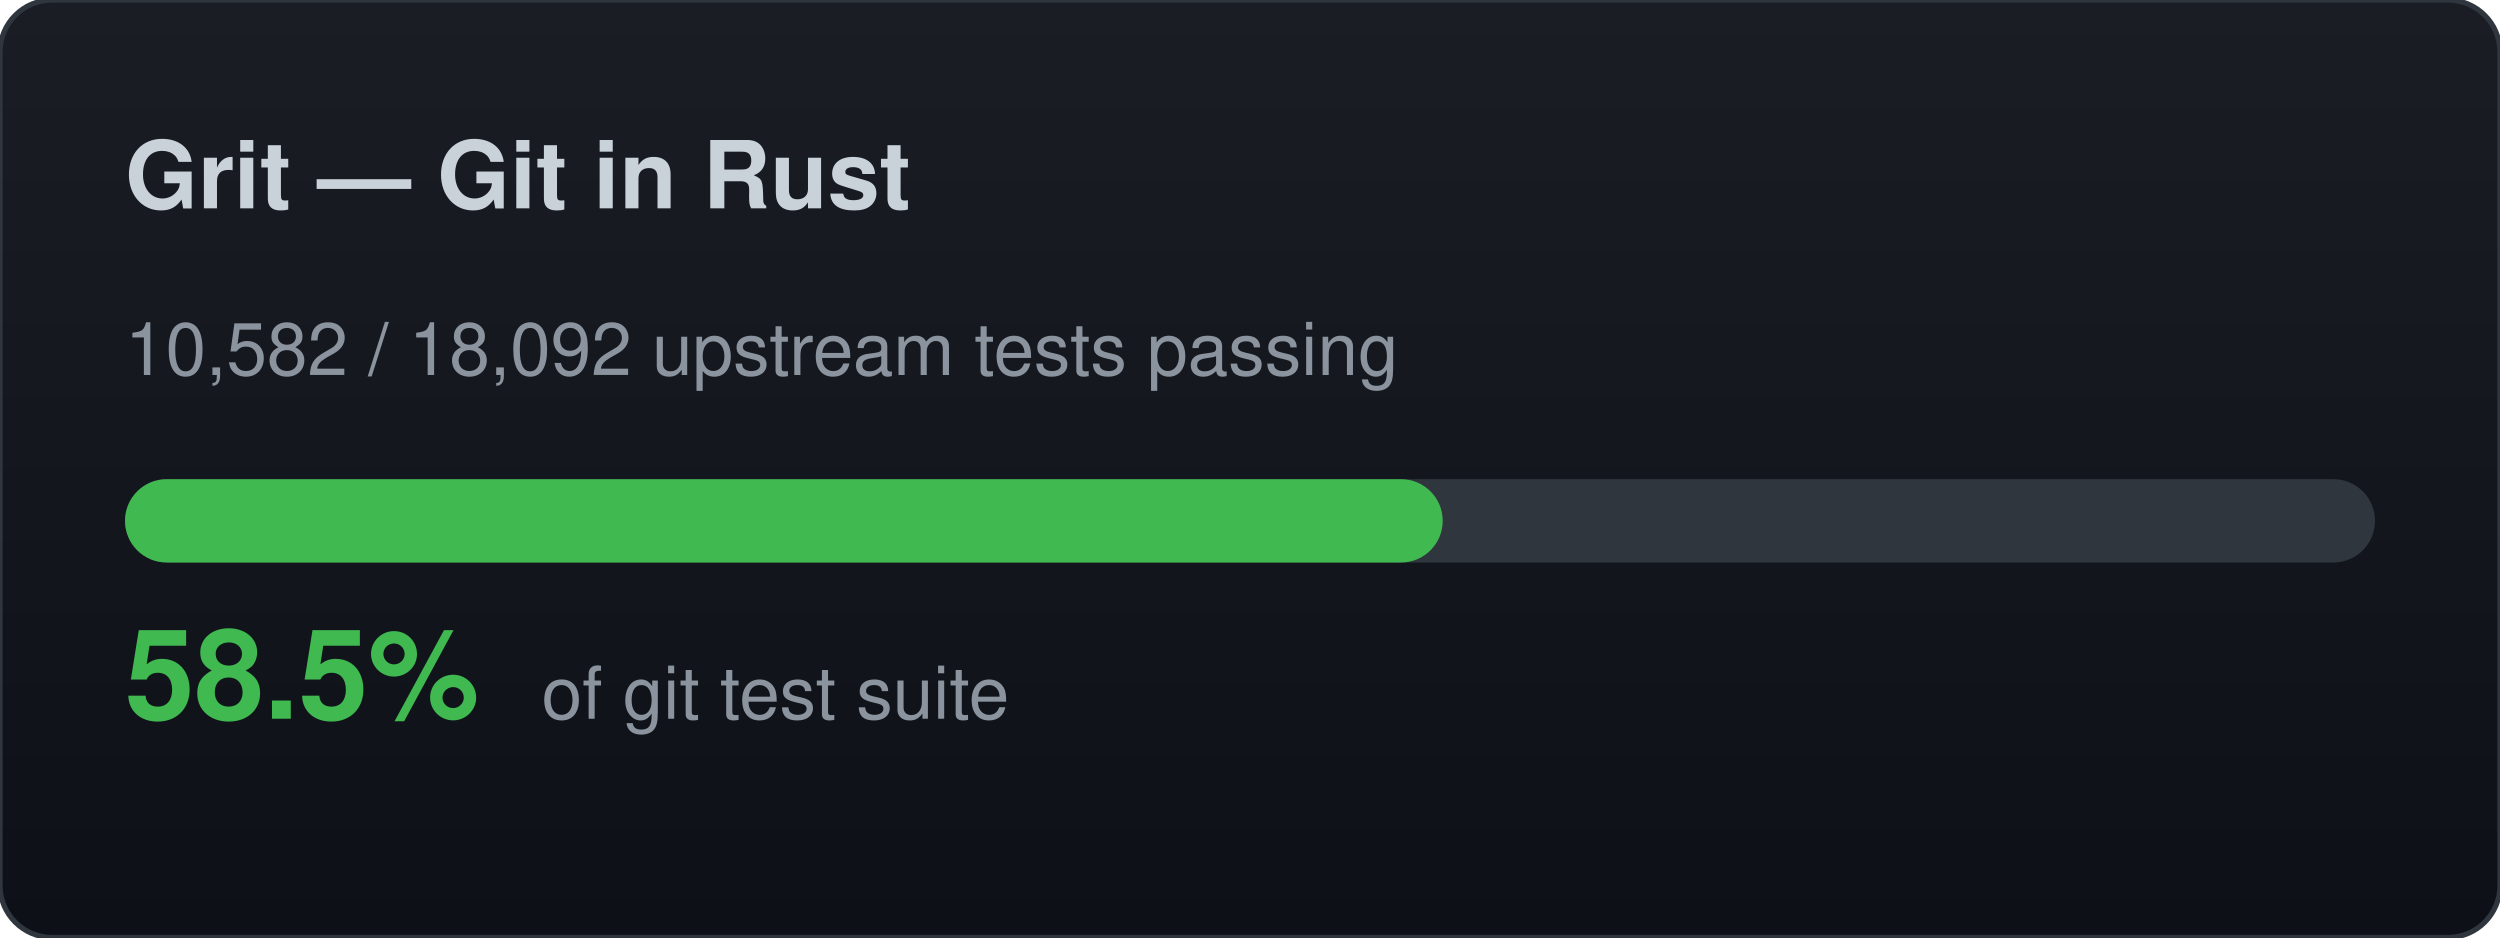
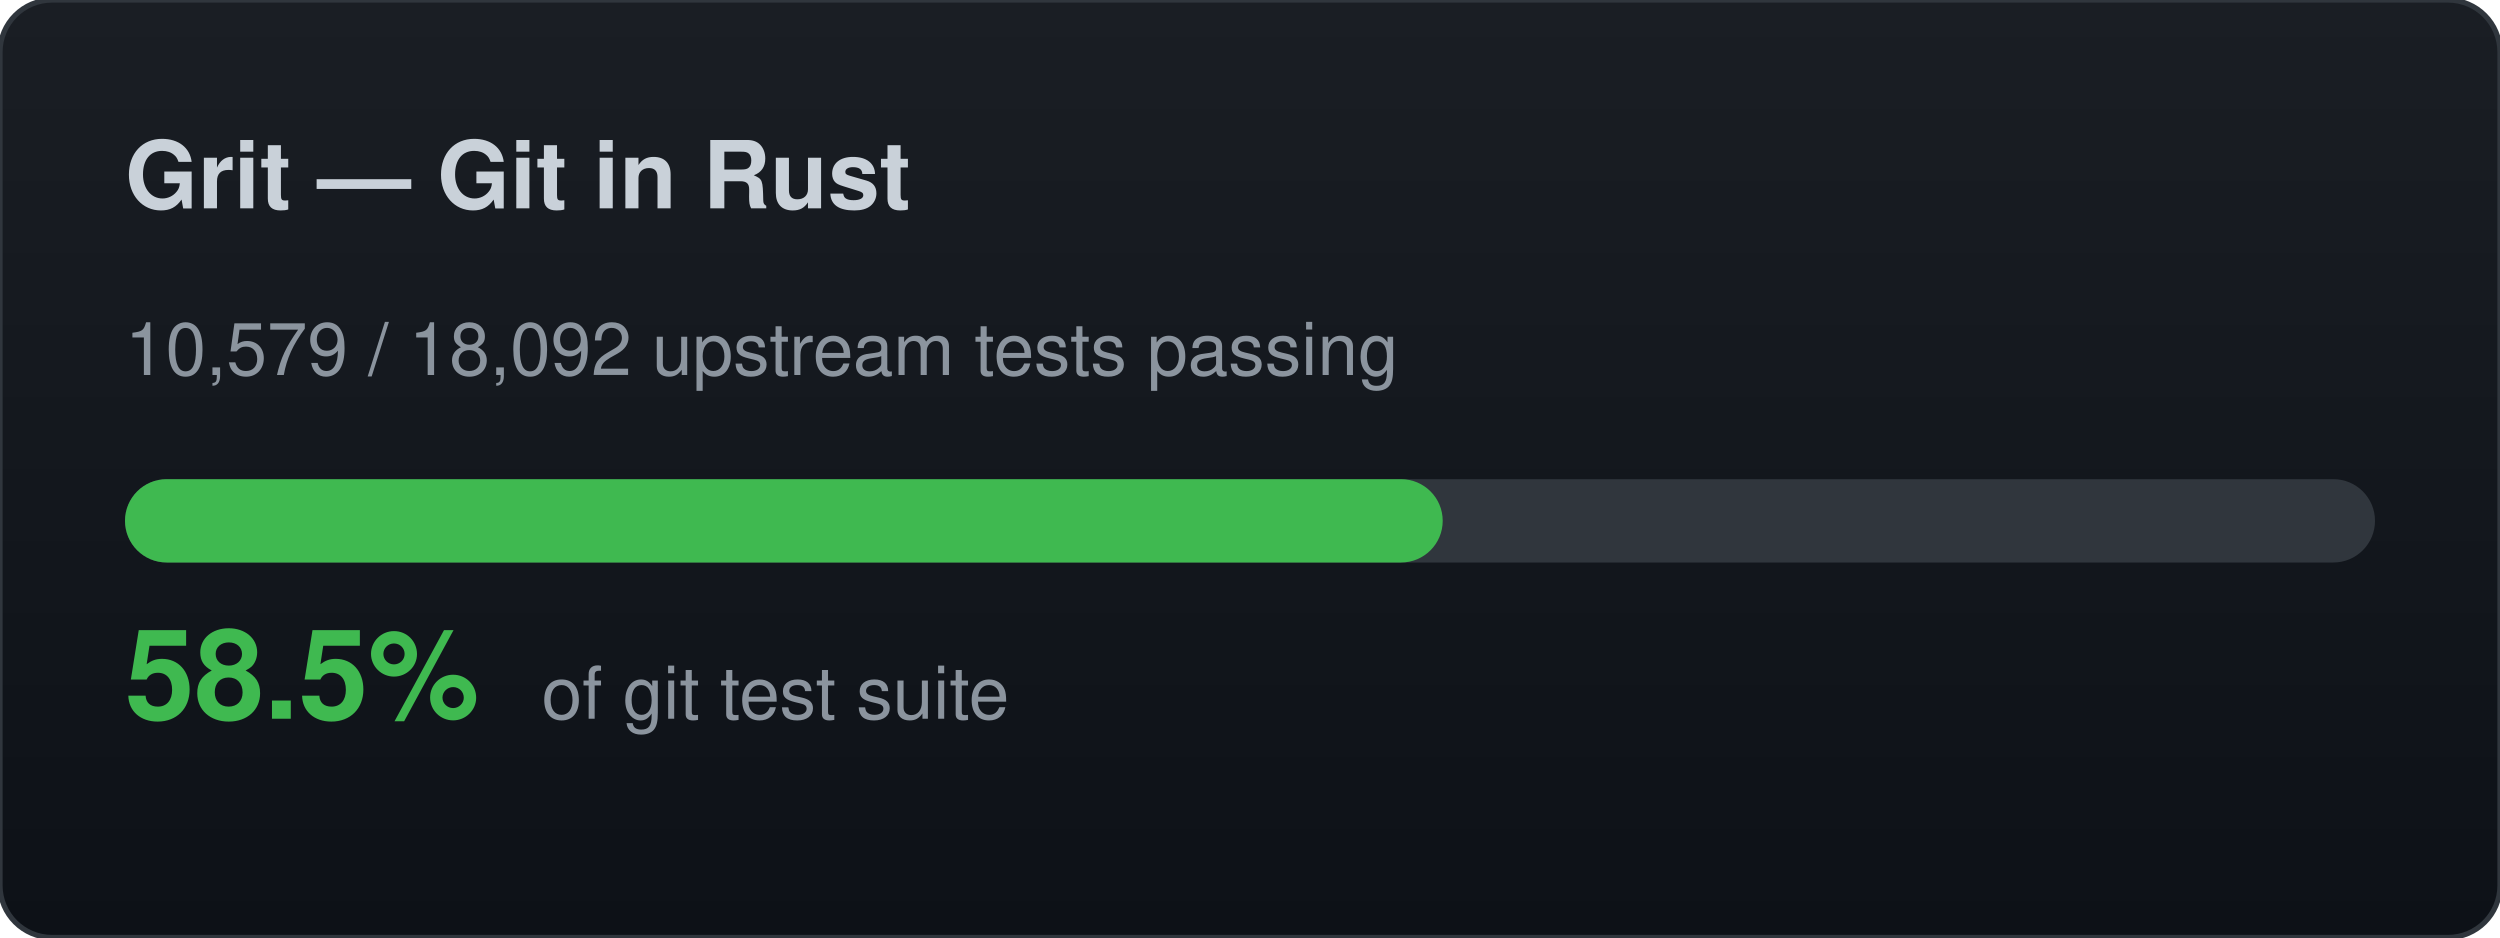
<svg xmlns="http://www.w3.org/2000/svg" width="480" height="180" viewBox="0 0 480 180">
  <defs>
    <linearGradient id="bg" x1="0" y1="0" x2="0" y2="1">
      <stop offset="0%" stop-color="#1a1e24" />
      <stop offset="100%" stop-color="#0d1117" />
    </linearGradient>
  </defs>
  <rect width="480" height="180" rx="10" fill="url(#bg)" stroke="#30363d" stroke-width="1" />
  <text x="24" y="40" font-family="-apple-system,BlinkMacSystemFont,Segoe UI,Helvetica,Arial,sans-serif" font-size="18" font-weight="700" fill="#c9d1d9">Grit — Git in Rust</text>
-   <text x="24" y="72" font-family="-apple-system,BlinkMacSystemFont,Segoe UI,Helvetica,Arial,sans-serif" font-size="14" fill="#8b949e">10,582 / 18,092 upstream tests passing</text>
+   <text x="24" y="72" font-family="-apple-system,BlinkMacSystemFont,Segoe UI,Helvetica,Arial,sans-serif" font-size="14" fill="#8b949e">10,579 / 18,092 upstream tests passing</text>
  <rect x="24" y="92" width="432" height="16" rx="8" fill="#30363d" />
  <rect x="24" y="92" width="253" height="16" rx="8" fill="#3fb950" />
  <text x="24" y="138" font-family="-apple-system,BlinkMacSystemFont,Segoe UI,Helvetica,Arial,sans-serif" font-size="24" font-weight="700" fill="#3fb950">58.5%</text>
  <text x="104" y="138" font-family="-apple-system,BlinkMacSystemFont,Segoe UI,Helvetica,Arial,sans-serif" font-size="14" fill="#8b949e">of git test suite</text>
</svg>
